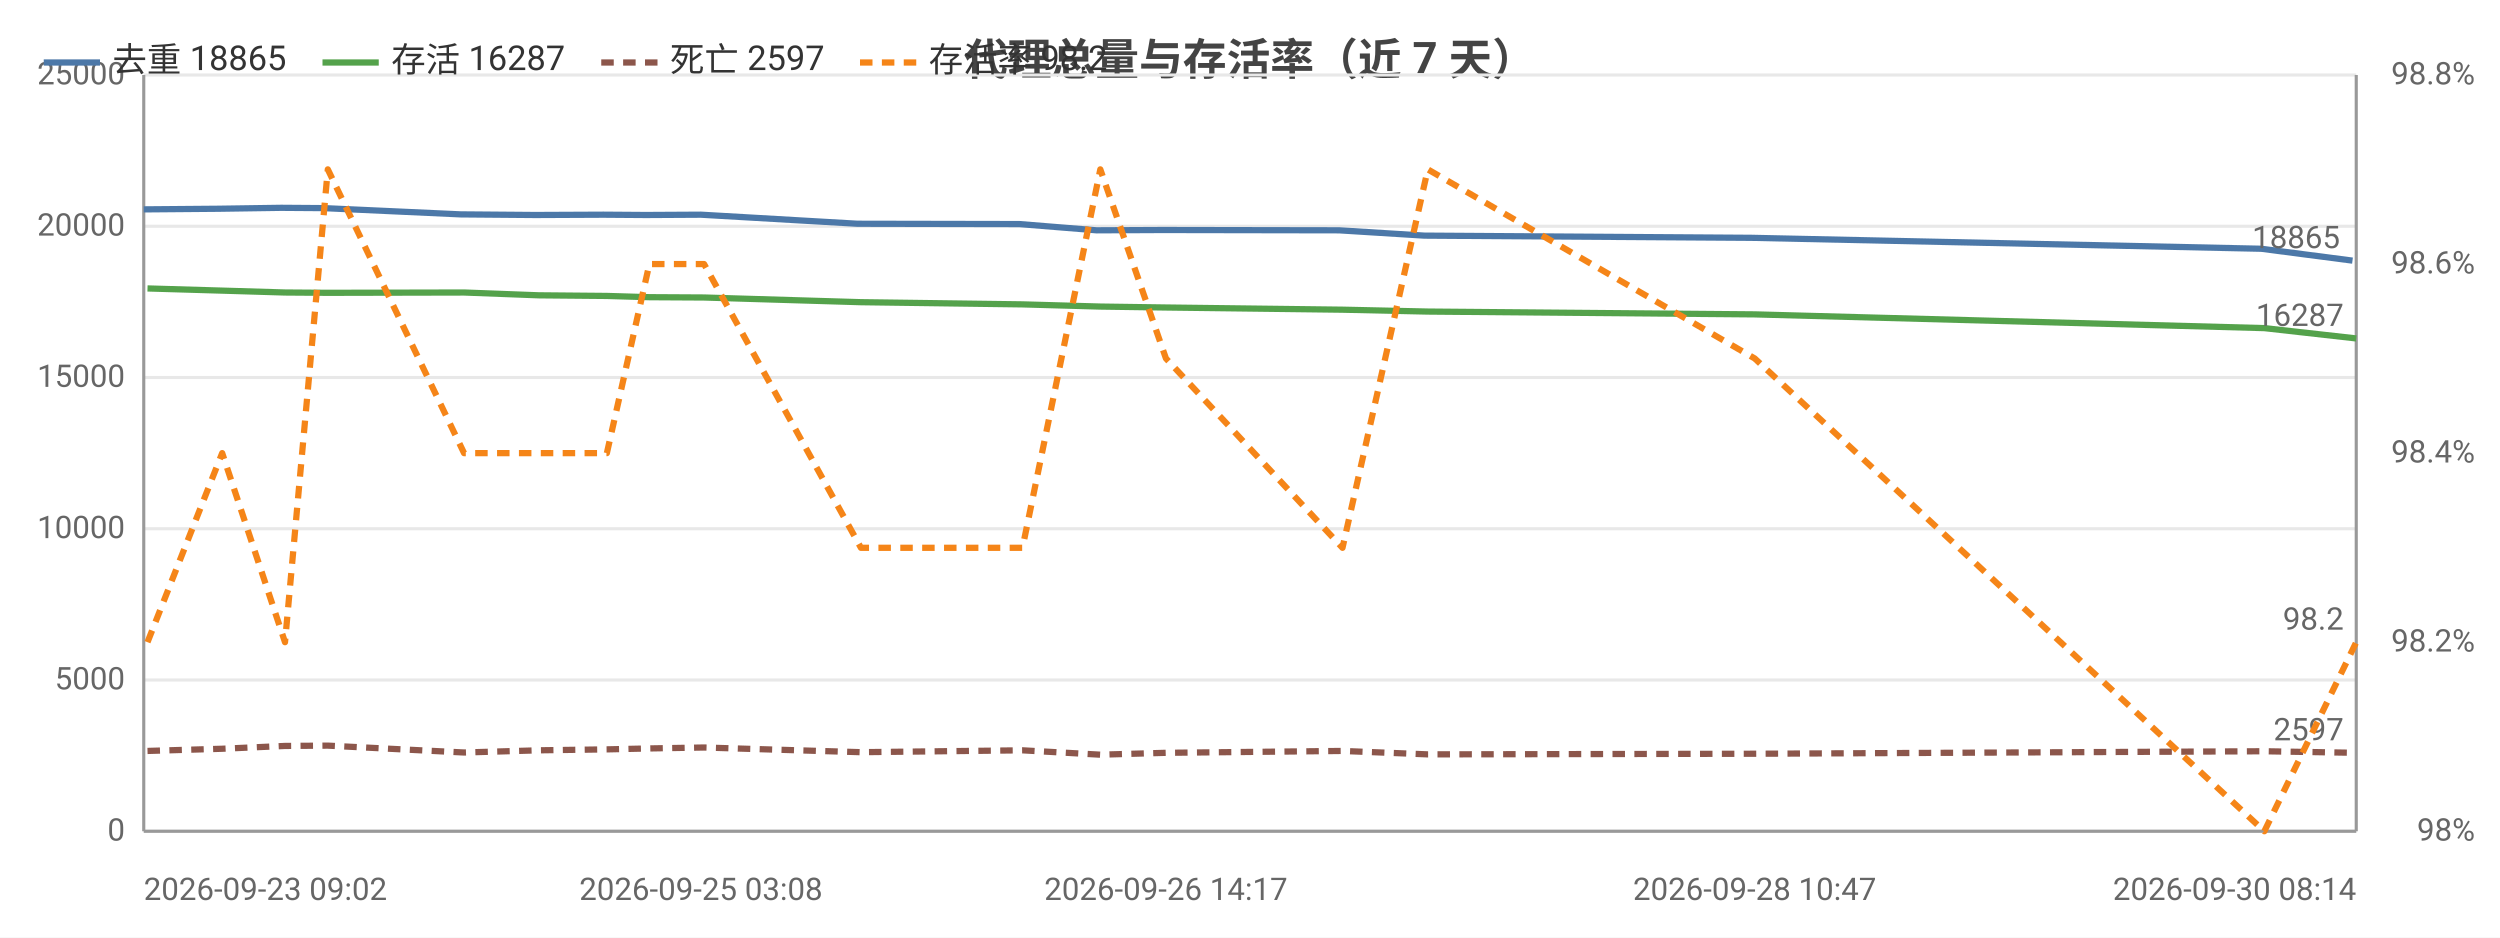
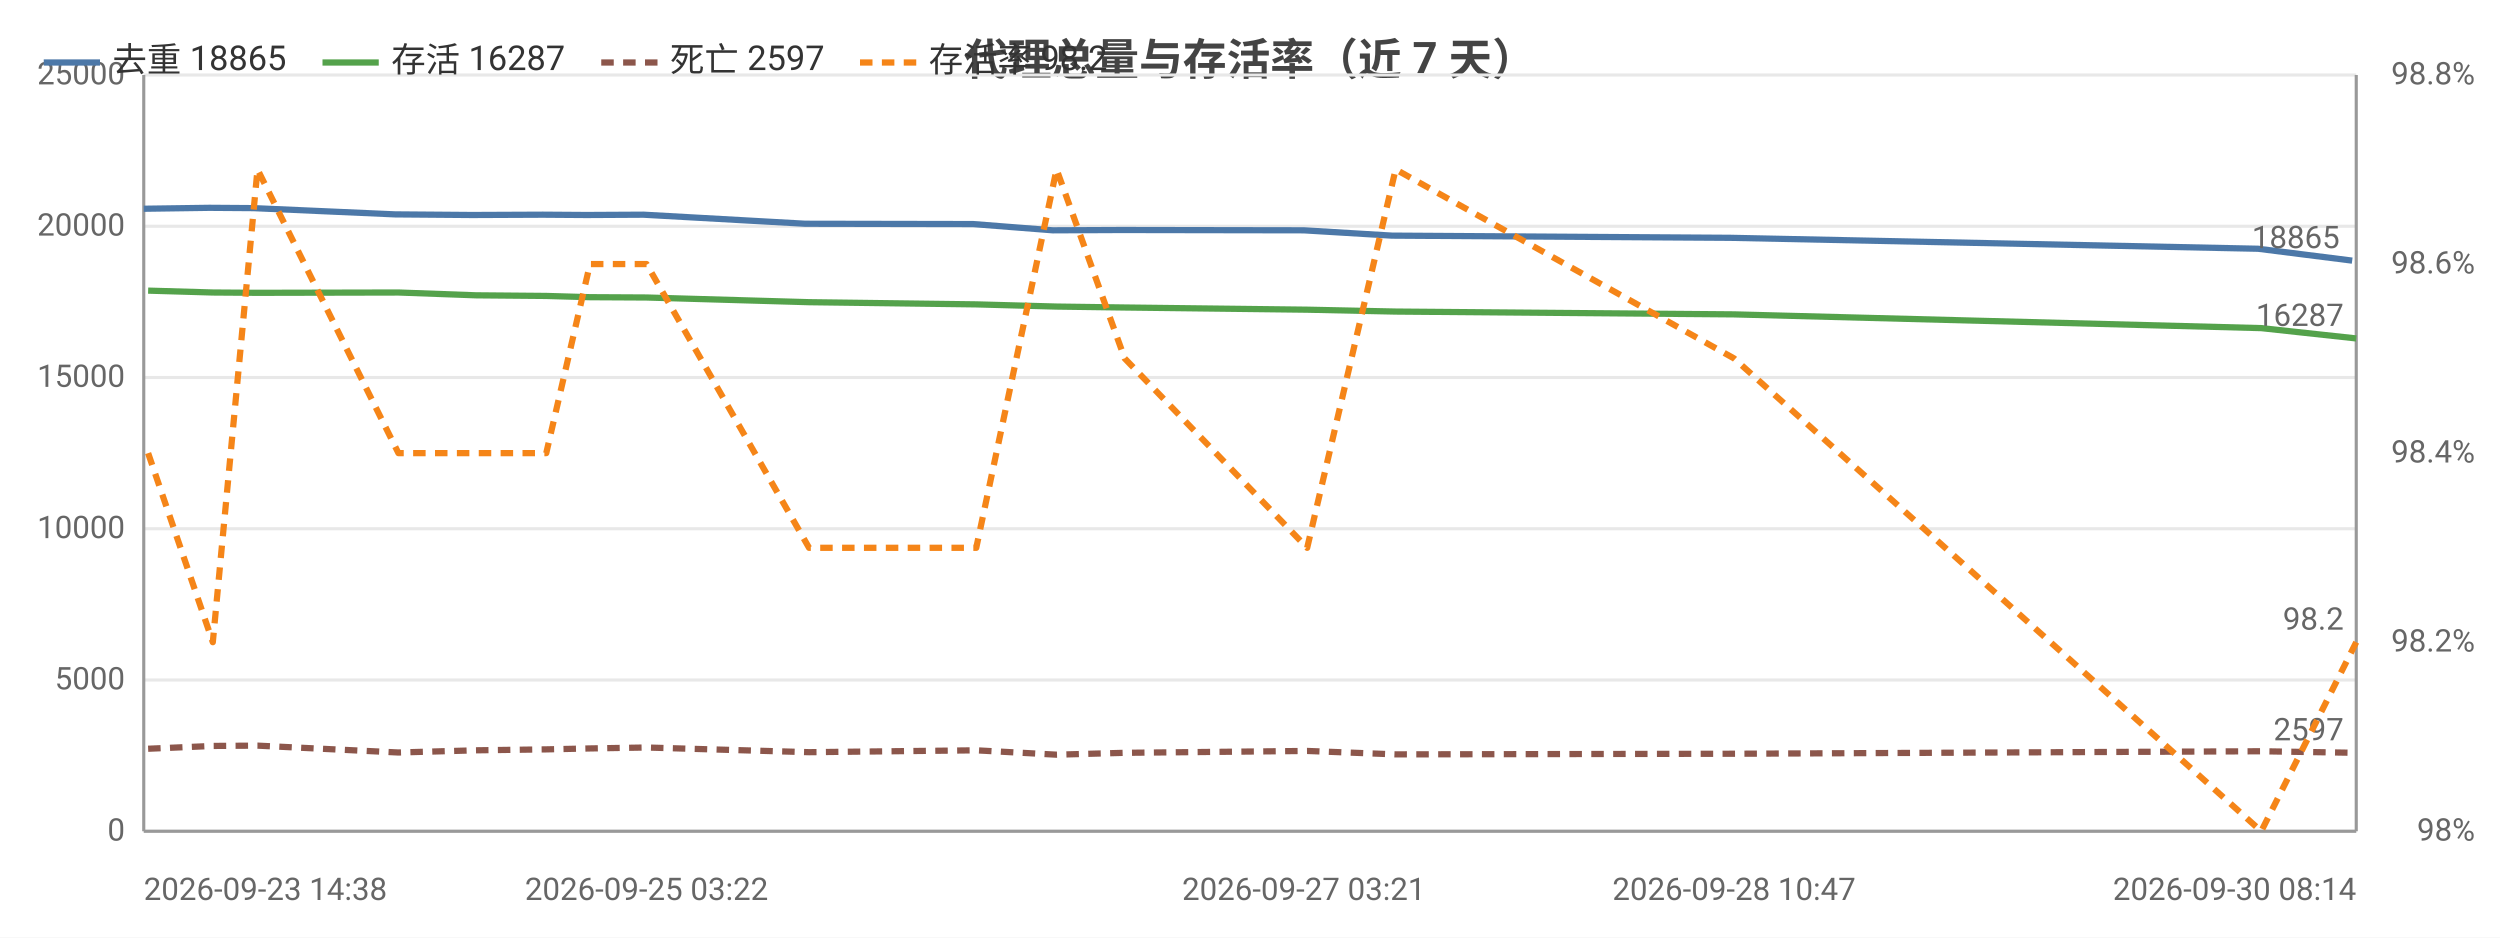
<svg xmlns="http://www.w3.org/2000/svg" width="800" height="300" viewBox="0 0 800 300">
  <rect width="800" height="300" fill="#ffffff" />
  <style>text{font-family:system-ui,-apple-system,'Segoe UI',Roboto,'PingFang SC','Microsoft YaHei','Noto Sans CJK SC',sans-serif}.g{stroke:#e8e8e8;stroke-width:1}.a{stroke:#999;stroke-width:1}.t{font-size:10px;fill:#666}.m{font-size:10px;text-anchor:middle;fill:#666}.e{font-size:10px;text-anchor:end;fill:#666}.l{font-size:11px;fill:#333}.tt{font-size:14px;font-weight:600;text-anchor:middle;fill:#444}.em{font-size:13px;text-anchor:middle;fill:#999}</style>
  <text class="tt" x="400.0" y="24">代理总量与存活率（近 7 天）</text>
  <line class="g" x1="46" y1="266" x2="754" y2="266" />
  <text class="e" x="40" y="269">0</text>
  <line class="g" x1="46" y1="217.6" x2="754" y2="217.6" />
  <text class="e" x="40" y="220.6">5000</text>
  <line class="g" x1="46" y1="169.2" x2="754" y2="169.2" />
  <text class="e" x="40" y="172.2">10000</text>
  <line class="g" x1="46" y1="120.8" x2="754" y2="120.8" />
  <text class="e" x="40" y="123.8">15000</text>
  <line class="g" x1="46" y1="72.4" x2="754" y2="72.4" />
  <text class="e" x="40" y="75.4">20000</text>
  <line class="g" x1="46" y1="24" x2="754" y2="24" />
  <text class="e" x="40" y="27">25000</text>
  <text class="e" x="792" y="269">98%</text>
  <text class="e" x="792" y="208.5">98.2%</text>
  <text class="e" x="792" y="148">98.4%</text>
  <text class="e" x="792" y="87.5">98.6%</text>
  <text class="e" x="792" y="27">98.8%</text>
  <line class="a" x1="754" y1="24" x2="754" y2="266" />
  <line class="a" x1="46" y1="24" x2="46" y2="266" />
  <line class="a" x1="46" y1="266" x2="754" y2="266" />
-   <polyline fill="none" stroke="#4c78a8" stroke-width="2" stroke-linejoin="round" points="46,67.0 69.8,66.8 90.0,66.5 103.7,66.6 147.4,68.6 171.3,68.8 193.1,68.7 206.7,68.8 224.3,68.7 274.4,71.6 326.2,71.7 350.9,73.7 372.1,73.6 428.5,73.7 455.8,75.4 560.4,76.1 723.6,79.6 752.8,83.4" />
-   <circle cx="46" cy="67.0" r="4" fill="transparent" />
-   <circle cx="69.8" cy="66.8" r="4" fill="transparent" />
-   <circle cx="90.0" cy="66.5" r="4" fill="transparent" />
-   <circle cx="103.7" cy="66.6" r="4" fill="transparent" />
-   <circle cx="147.4" cy="68.6" r="4" fill="transparent" />
-   <circle cx="171.3" cy="68.8" r="4" fill="transparent" />
-   <circle cx="193.1" cy="68.7" r="4" fill="transparent" />
-   <circle cx="206.7" cy="68.8" r="4" fill="transparent" />
-   <circle cx="224.3" cy="68.7" r="4" fill="transparent" />
-   <circle cx="274.4" cy="71.6" r="4" fill="transparent" />
-   <circle cx="326.2" cy="71.7" r="4" fill="transparent" />
-   <circle cx="350.9" cy="73.7" r="4" fill="transparent" />
-   <circle cx="372.1" cy="73.6" r="4" fill="transparent" />
-   <circle cx="428.5" cy="73.7" r="4" fill="transparent" />
-   <circle cx="455.8" cy="75.4" r="4" fill="transparent" />
-   <circle cx="560.4" cy="76.1" r="4" fill="transparent" />
-   <circle cx="723.6" cy="79.6" r="4" fill="transparent" />
-   <circle cx="752.8" cy="83.4" r="4" fill="transparent" />
-   <text class="t" x="748.8" y="79.4" text-anchor="end" fill="#4c78a8">18865</text>
-   <polyline fill="none" stroke="#54a24b" stroke-width="2" stroke-linejoin="round" points="47.2,92.3 71.1,93.0 91.2,93.6 104.9,93.7 148.5,93.6 172.4,94.5 194.2,94.7 207.8,95.1 225.3,95.2 275.5,96.7 327.2,97.4 352.1,98.1 373.1,98.4 429.6,99.1 456.9,99.7 561.5,100.6 724.6,105.0 754,108.3" />
-   <circle cx="47.2" cy="92.3" r="4" fill="transparent" />
-   <circle cx="71.1" cy="93.0" r="4" fill="transparent" />
-   <circle cx="91.2" cy="93.6" r="4" fill="transparent" />
-   <circle cx="104.9" cy="93.7" r="4" fill="transparent" />
-   <circle cx="148.5" cy="93.6" r="4" fill="transparent" />
-   <circle cx="172.4" cy="94.5" r="4" fill="transparent" />
-   <circle cx="194.2" cy="94.7" r="4" fill="transparent" />
-   <circle cx="207.8" cy="95.1" r="4" fill="transparent" />
-   <circle cx="225.3" cy="95.2" r="4" fill="transparent" />
-   <circle cx="275.5" cy="96.7" r="4" fill="transparent" />
-   <circle cx="327.2" cy="97.4" r="4" fill="transparent" />
-   <circle cx="352.1" cy="98.1" r="4" fill="transparent" />
-   <circle cx="373.1" cy="98.4" r="4" fill="transparent" />
-   <circle cx="429.6" cy="99.1" r="4" fill="transparent" />
-   <circle cx="456.9" cy="99.7" r="4" fill="transparent" />
-   <circle cx="561.5" cy="100.6" r="4" fill="transparent" />
-   <circle cx="724.6" cy="105.0" r="4" fill="transparent" />
+   <polyline fill="none" stroke="#4c78a8" stroke-width="2" stroke-linejoin="round" points="46,66.8 67.0,66.5 81.1,66.6 126.4,68.6 151.1,68.8 173.7,68.7 187.7,68.8 205.9,68.7 257.7,71.6 311.4,71.7 336.9,73.7 358.9,73.6 417.2,73.7 445.4,75.4 553.7,76.1 722.6,79.6 752.7,83.4" />
+   <circle cx="46" cy="66.8" r="4" fill="transparent" />
+   <circle cx="67.0" cy="66.5" r="4" fill="transparent" />
+   <circle cx="81.1" cy="66.6" r="4" fill="transparent" />
+   <circle cx="126.4" cy="68.6" r="4" fill="transparent" />
+   <circle cx="151.1" cy="68.8" r="4" fill="transparent" />
+   <circle cx="173.7" cy="68.7" r="4" fill="transparent" />
+   <circle cx="187.7" cy="68.8" r="4" fill="transparent" />
+   <circle cx="205.9" cy="68.7" r="4" fill="transparent" />
+   <circle cx="257.7" cy="71.6" r="4" fill="transparent" />
+   <circle cx="311.4" cy="71.7" r="4" fill="transparent" />
+   <circle cx="336.9" cy="73.7" r="4" fill="transparent" />
+   <circle cx="358.9" cy="73.6" r="4" fill="transparent" />
+   <circle cx="417.2" cy="73.7" r="4" fill="transparent" />
+   <circle cx="445.4" cy="75.4" r="4" fill="transparent" />
+   <circle cx="553.7" cy="76.1" r="4" fill="transparent" />
+   <circle cx="722.6" cy="79.6" r="4" fill="transparent" />
+   <circle cx="752.7" cy="83.4" r="4" fill="transparent" />
+   <text class="t" x="748.7" y="79.4" text-anchor="end" fill="#4c78a8">18865</text>
+   <polyline fill="none" stroke="#54a24b" stroke-width="2" stroke-linejoin="round" points="47.4,93.0 68.1,93.6 82.4,93.7 127.5,93.6 152.3,94.5 174.8,94.7 188.8,95.1 206.9,95.2 258.9,96.7 312.4,97.4 338.1,98.1 359.9,98.4 418.3,99.1 446.6,99.7 554.9,100.6 723.6,105.0 754,108.3" />
+   <circle cx="47.4" cy="93.0" r="4" fill="transparent" />
+   <circle cx="68.1" cy="93.6" r="4" fill="transparent" />
+   <circle cx="82.4" cy="93.7" r="4" fill="transparent" />
+   <circle cx="127.5" cy="93.6" r="4" fill="transparent" />
+   <circle cx="152.3" cy="94.5" r="4" fill="transparent" />
+   <circle cx="174.8" cy="94.7" r="4" fill="transparent" />
+   <circle cx="188.8" cy="95.1" r="4" fill="transparent" />
+   <circle cx="206.9" cy="95.2" r="4" fill="transparent" />
+   <circle cx="258.9" cy="96.7" r="4" fill="transparent" />
+   <circle cx="312.4" cy="97.4" r="4" fill="transparent" />
+   <circle cx="338.1" cy="98.1" r="4" fill="transparent" />
+   <circle cx="359.9" cy="98.4" r="4" fill="transparent" />
+   <circle cx="418.3" cy="99.1" r="4" fill="transparent" />
+   <circle cx="446.6" cy="99.7" r="4" fill="transparent" />
+   <circle cx="554.9" cy="100.6" r="4" fill="transparent" />
+   <circle cx="723.6" cy="105.0" r="4" fill="transparent" />
  <circle cx="754" cy="108.3" r="4" fill="transparent" />
  <text class="t" x="750" y="104.3" text-anchor="end" fill="#54a24b">16287</text>
-   <polyline fill="none" stroke="#8c564b" stroke-width="2" stroke-dasharray="4,3" stroke-linejoin="round" points="47.2,240.3 71.1,239.6 91.2,238.7 104.9,238.6 148.5,240.8 172.4,240.1 194.2,239.8 207.8,239.5 225.3,239.2 275.5,240.7 327.2,240.1 352.1,241.5 373.1,240.9 429.6,240.3 456.9,241.4 561.5,241.2 724.6,240.4 754,240.9" />
-   <circle cx="47.2" cy="240.3" r="4" fill="transparent" />
-   <circle cx="71.1" cy="239.6" r="4" fill="transparent" />
-   <circle cx="91.2" cy="238.7" r="4" fill="transparent" />
-   <circle cx="104.9" cy="238.6" r="4" fill="transparent" />
-   <circle cx="148.5" cy="240.8" r="4" fill="transparent" />
-   <circle cx="172.4" cy="240.1" r="4" fill="transparent" />
-   <circle cx="194.2" cy="239.8" r="4" fill="transparent" />
-   <circle cx="207.8" cy="239.5" r="4" fill="transparent" />
-   <circle cx="225.3" cy="239.2" r="4" fill="transparent" />
-   <circle cx="275.5" cy="240.7" r="4" fill="transparent" />
-   <circle cx="327.2" cy="240.1" r="4" fill="transparent" />
-   <circle cx="352.1" cy="241.5" r="4" fill="transparent" />
-   <circle cx="373.1" cy="240.9" r="4" fill="transparent" />
-   <circle cx="429.6" cy="240.3" r="4" fill="transparent" />
-   <circle cx="456.9" cy="241.4" r="4" fill="transparent" />
-   <circle cx="561.5" cy="241.2" r="4" fill="transparent" />
-   <circle cx="724.6" cy="240.4" r="4" fill="transparent" />
+   <polyline fill="none" stroke="#8c564b" stroke-width="2" stroke-dasharray="4,3" stroke-linejoin="round" points="47.4,239.6 68.1,238.7 82.4,238.6 127.5,240.8 152.3,240.1 174.8,239.8 188.8,239.5 206.9,239.2 258.9,240.7 312.4,240.1 338.1,241.5 359.9,240.9 418.3,240.3 446.6,241.4 554.9,241.2 723.6,240.4 754,240.9" />
+   <circle cx="47.4" cy="239.6" r="4" fill="transparent" />
+   <circle cx="68.1" cy="238.7" r="4" fill="transparent" />
+   <circle cx="82.4" cy="238.6" r="4" fill="transparent" />
+   <circle cx="127.5" cy="240.8" r="4" fill="transparent" />
+   <circle cx="152.3" cy="240.1" r="4" fill="transparent" />
+   <circle cx="174.8" cy="239.8" r="4" fill="transparent" />
+   <circle cx="188.8" cy="239.5" r="4" fill="transparent" />
+   <circle cx="206.9" cy="239.2" r="4" fill="transparent" />
+   <circle cx="258.9" cy="240.7" r="4" fill="transparent" />
+   <circle cx="312.4" cy="240.1" r="4" fill="transparent" />
+   <circle cx="338.1" cy="241.5" r="4" fill="transparent" />
+   <circle cx="359.9" cy="240.9" r="4" fill="transparent" />
+   <circle cx="418.3" cy="240.3" r="4" fill="transparent" />
+   <circle cx="446.6" cy="241.4" r="4" fill="transparent" />
+   <circle cx="554.9" cy="241.2" r="4" fill="transparent" />
+   <circle cx="723.6" cy="240.4" r="4" fill="transparent" />
  <circle cx="754" cy="240.9" r="4" fill="transparent" />
  <text class="t" x="750" y="236.9" text-anchor="end" fill="#8c564b">2597</text>
-   <polyline fill="none" stroke="#f58518" stroke-width="2" stroke-dasharray="4,3" stroke-linejoin="round" points="47.2,205.5 71.1,145 91.2,205.5 104.9,54.2 148.5,145 172.4,145 194.2,145 207.8,84.5 225.3,84.5 275.5,175.3 327.2,175.3 352.1,54.2 373.1,114.7 429.6,175.3 456.9,54.2 561.5,114.7 724.6,266 754,205.5" />
-   <circle cx="47.2" cy="205.5" r="4" fill="transparent" />
-   <circle cx="71.1" cy="145" r="4" fill="transparent" />
-   <circle cx="91.2" cy="205.5" r="4" fill="transparent" />
-   <circle cx="104.9" cy="54.2" r="4" fill="transparent" />
-   <circle cx="148.5" cy="145" r="4" fill="transparent" />
-   <circle cx="172.4" cy="145" r="4" fill="transparent" />
-   <circle cx="194.2" cy="145" r="4" fill="transparent" />
-   <circle cx="207.8" cy="84.5" r="4" fill="transparent" />
-   <circle cx="225.3" cy="84.5" r="4" fill="transparent" />
-   <circle cx="275.5" cy="175.3" r="4" fill="transparent" />
-   <circle cx="327.2" cy="175.3" r="4" fill="transparent" />
-   <circle cx="352.1" cy="54.2" r="4" fill="transparent" />
-   <circle cx="373.1" cy="114.7" r="4" fill="transparent" />
-   <circle cx="429.6" cy="175.3" r="4" fill="transparent" />
-   <circle cx="456.9" cy="54.2" r="4" fill="transparent" />
-   <circle cx="561.5" cy="114.7" r="4" fill="transparent" />
-   <circle cx="724.6" cy="266" r="4" fill="transparent" />
+   <polyline fill="none" stroke="#f58518" stroke-width="2" stroke-dasharray="4,3" stroke-linejoin="round" points="47.4,145 68.1,205.5 82.4,54.2 127.5,145 152.3,145 174.8,145 188.8,84.5 206.9,84.5 258.9,175.3 312.4,175.3 338.1,54.2 359.9,114.7 418.3,175.3 446.6,54.2 554.9,114.7 723.6,266 754,205.5" />
+   <circle cx="47.4" cy="145" r="4" fill="transparent" />
+   <circle cx="68.1" cy="205.5" r="4" fill="transparent" />
+   <circle cx="82.4" cy="54.2" r="4" fill="transparent" />
+   <circle cx="127.5" cy="145" r="4" fill="transparent" />
+   <circle cx="152.3" cy="145" r="4" fill="transparent" />
+   <circle cx="174.8" cy="145" r="4" fill="transparent" />
+   <circle cx="188.8" cy="84.5" r="4" fill="transparent" />
+   <circle cx="206.9" cy="84.5" r="4" fill="transparent" />
+   <circle cx="258.9" cy="175.3" r="4" fill="transparent" />
+   <circle cx="312.4" cy="175.3" r="4" fill="transparent" />
+   <circle cx="338.1" cy="54.2" r="4" fill="transparent" />
+   <circle cx="359.9" cy="114.7" r="4" fill="transparent" />
+   <circle cx="418.3" cy="175.3" r="4" fill="transparent" />
+   <circle cx="446.6" cy="54.2" r="4" fill="transparent" />
+   <circle cx="554.9" cy="114.7" r="4" fill="transparent" />
+   <circle cx="723.6" cy="266" r="4" fill="transparent" />
  <circle cx="754" cy="205.5" r="4" fill="transparent" />
  <text class="t" x="750" y="201.5" text-anchor="end" fill="#f58518">98.2</text>
-   <text class="t" x="46" y="288">2026-09-23 09:02</text>
-   <text class="m" x="224.3" y="288">2026-09-25 03:08</text>
-   <text class="m" x="373.1" y="288">2026-09-26 14:17</text>
-   <text class="m" x="561.5" y="288">2026-09-28 10:47</text>
+   <text class="t" x="46" y="288">2026-09-23 14:38</text>
+   <text class="m" x="206.9" y="288">2026-09-25 03:22</text>
+   <text class="m" x="417.2" y="288">2026-09-27 03:21</text>
+   <text class="m" x="554.9" y="288">2026-09-28 10:47</text>
  <text class="e" x="754" y="288">2026-09-30 08:14</text>
  <line x1="14" y1="20" x2="32" y2="20" stroke="#4c78a8" stroke-width="2" />
  <text class="l" x="36" y="23">去重 18865</text>
  <line x1="103.2" y1="20" x2="121.2" y2="20" stroke="#54a24b" stroke-width="2" />
  <text class="l" x="125.2" y="23">存活 16287</text>
  <line x1="192.4" y1="20" x2="210.4" y2="20" stroke="#8c564b" stroke-width="2" stroke-dasharray="4,3" />
  <text class="l" x="214.4" y="23">死亡 2597</text>
  <line x1="275.2" y1="20" x2="293.2" y2="20" stroke="#f58518" stroke-width="2" stroke-dasharray="4,3" />
  <text class="l" x="297.2" y="23">存活率 98.2</text>
</svg>
